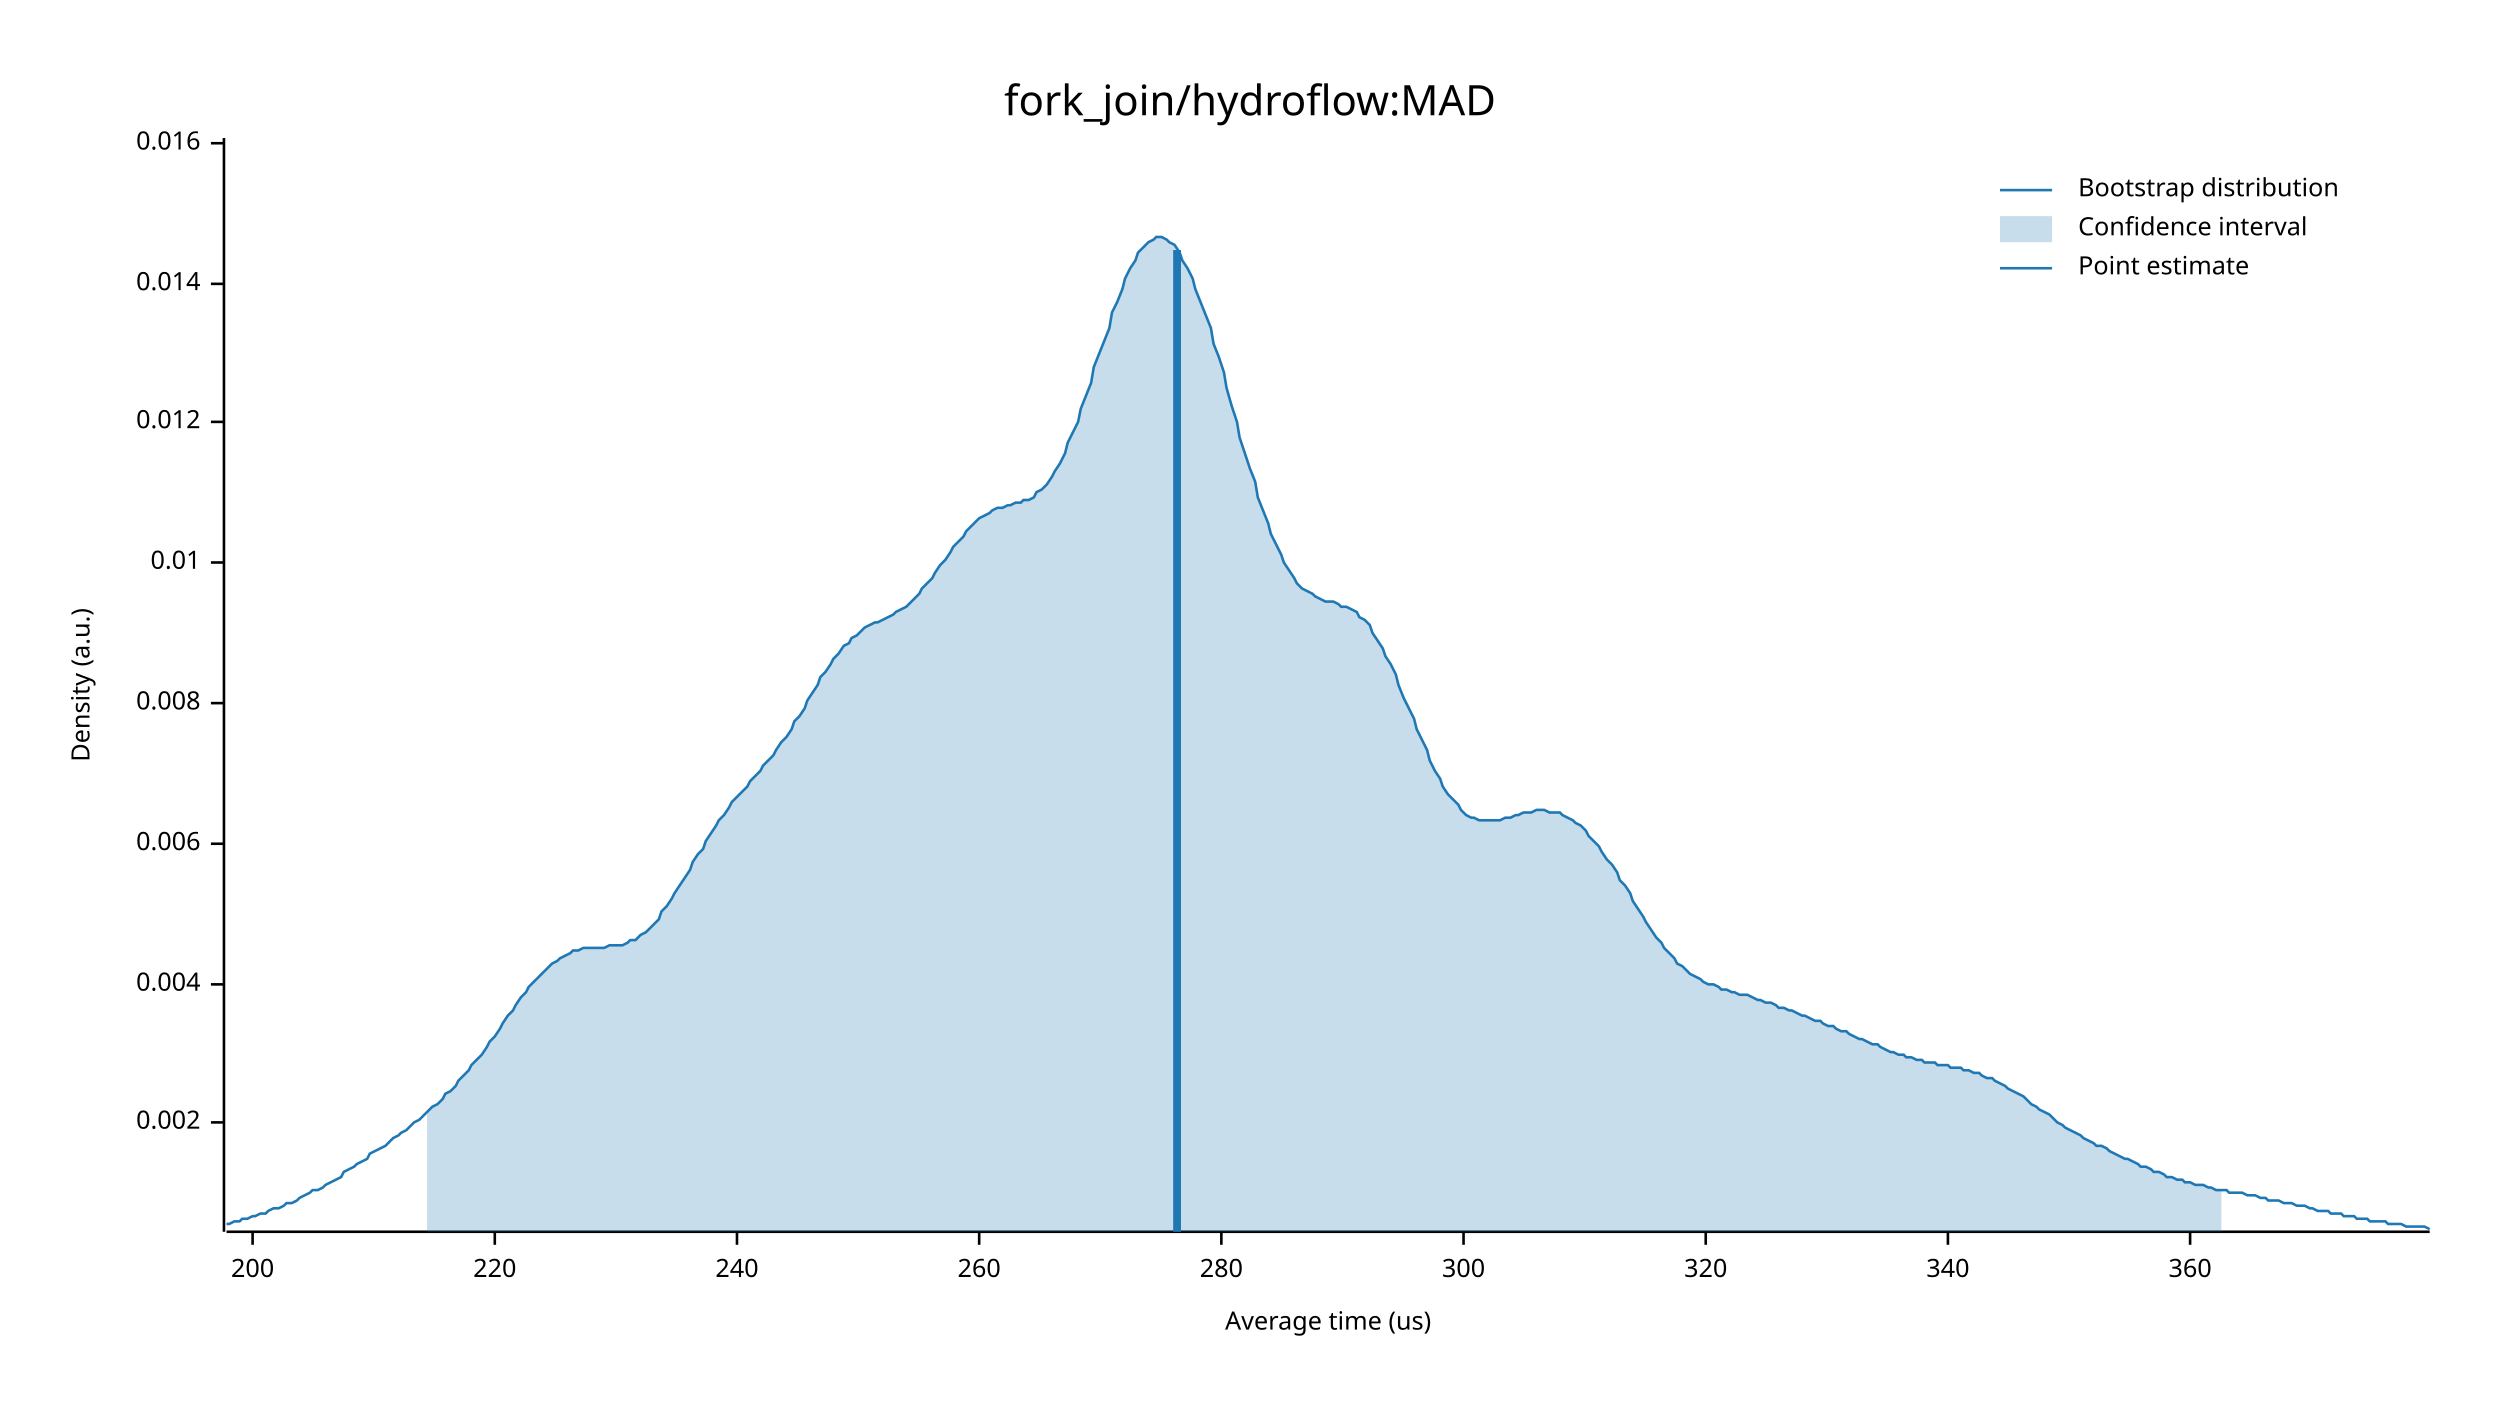
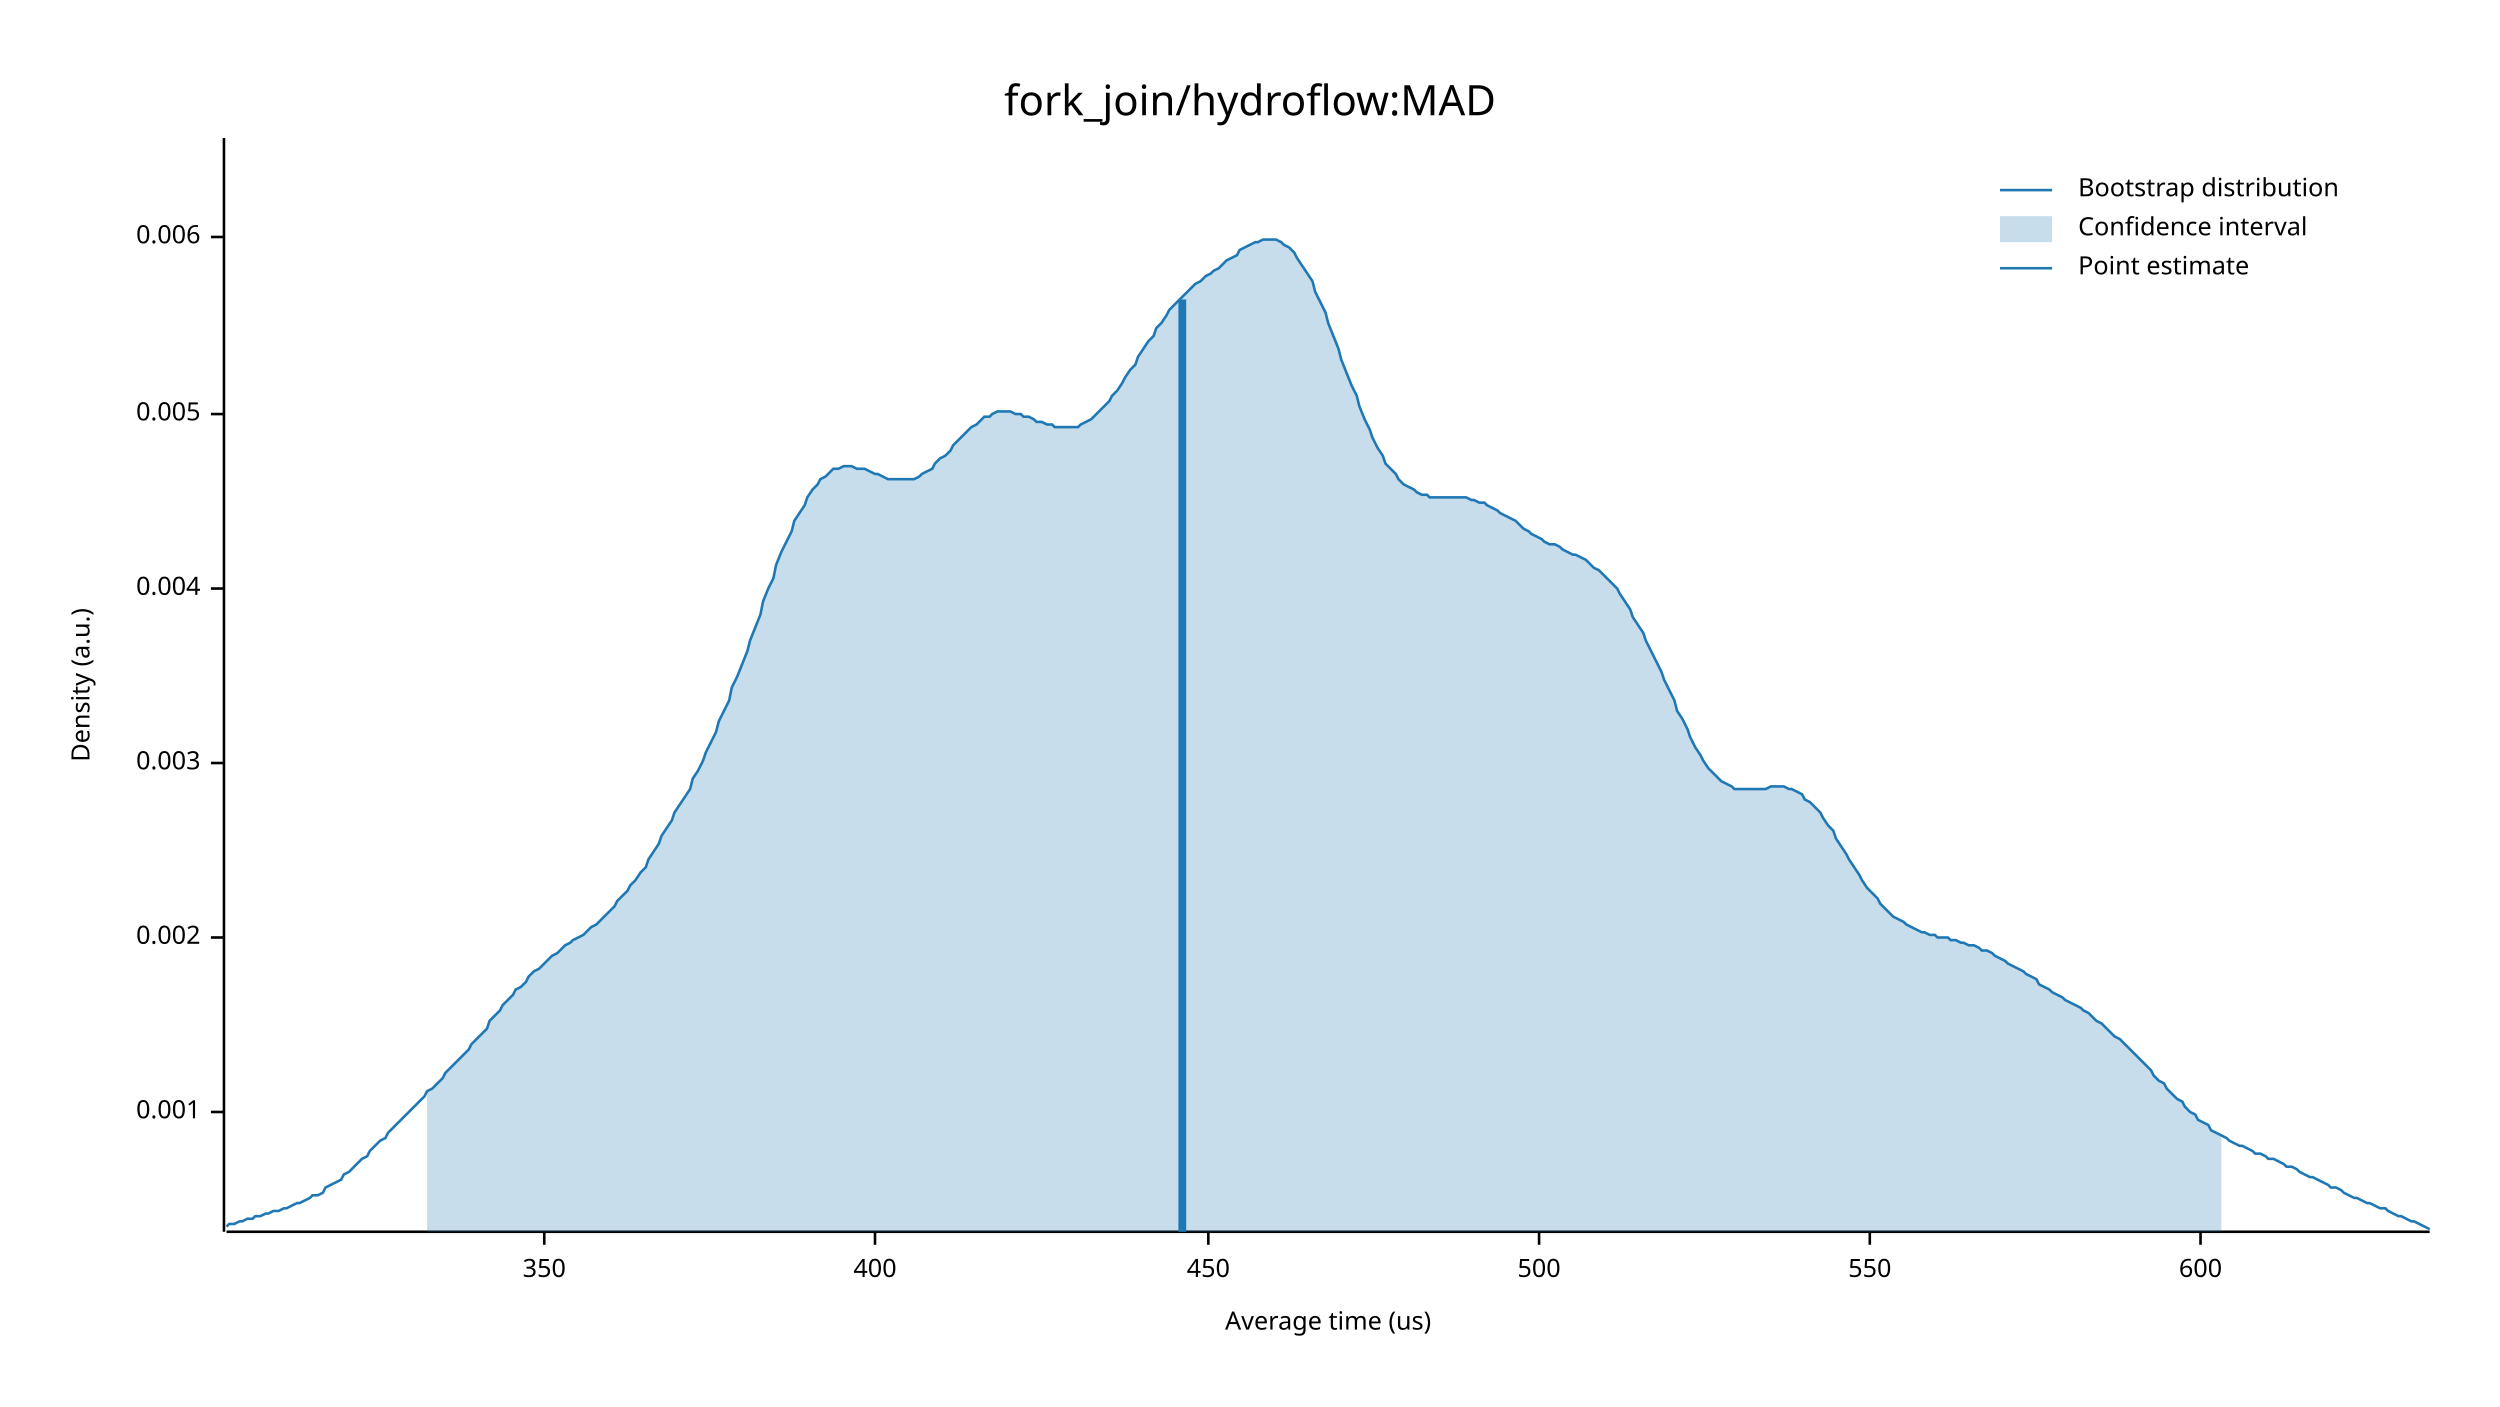
<svg xmlns="http://www.w3.org/2000/svg" width="960" height="540" viewBox="0 0 960 540">
  <text x="480" y="32" dy="0.76em" text-anchor="middle" font-family="sans-serif" font-size="16.129" opacity="1" fill="#000000">
fork_join/hydroflow:MAD
</text>
  <text x="27" y="263" dy="0.76em" text-anchor="middle" font-family="sans-serif" font-size="9.677" opacity="1" fill="#000000" transform="rotate(270, 27, 263)">
Density (a.u.)
</text>
  <text x="510" y="513" dy="-0.5ex" text-anchor="middle" font-family="sans-serif" font-size="9.677" opacity="1" fill="#000000">
Average time (us)
</text>
  <polyline fill="none" opacity="1" stroke="#000000" stroke-width="1" points="86,53 86,473 " />
-   <text x="77" y="431" dy="0.5ex" text-anchor="end" font-family="sans-serif" font-size="9.677" opacity="1" fill="#000000">
+   <text x="77" y="427" dy="0.5ex" text-anchor="end" font-family="sans-serif" font-size="9.677" opacity="1" fill="#000000">
+ 0.001
+ </text>
+   <polyline fill="none" opacity="1" stroke="#000000" stroke-width="1" points="81,427 86,427 " />
+   <text x="77" y="360" dy="0.5ex" text-anchor="end" font-family="sans-serif" font-size="9.677" opacity="1" fill="#000000">
0.002
</text>
-   <polyline fill="none" opacity="1" stroke="#000000" stroke-width="1" points="81,431 86,431 " />
-   <text x="77" y="378" dy="0.5ex" text-anchor="end" font-family="sans-serif" font-size="9.677" opacity="1" fill="#000000">
+   <polyline fill="none" opacity="1" stroke="#000000" stroke-width="1" points="81,360 86,360 " />
+   <text x="77" y="293" dy="0.5ex" text-anchor="end" font-family="sans-serif" font-size="9.677" opacity="1" fill="#000000">
+ 0.003
+ </text>
+   <polyline fill="none" opacity="1" stroke="#000000" stroke-width="1" points="81,293 86,293 " />
+   <text x="77" y="226" dy="0.5ex" text-anchor="end" font-family="sans-serif" font-size="9.677" opacity="1" fill="#000000">
0.004
</text>
-   <polyline fill="none" opacity="1" stroke="#000000" stroke-width="1" points="81,378 86,378 " />
-   <text x="77" y="324" dy="0.5ex" text-anchor="end" font-family="sans-serif" font-size="9.677" opacity="1" fill="#000000">
+   <polyline fill="none" opacity="1" stroke="#000000" stroke-width="1" points="81,226 86,226 " />
+   <text x="77" y="159" dy="0.5ex" text-anchor="end" font-family="sans-serif" font-size="9.677" opacity="1" fill="#000000">
+ 0.005
+ </text>
+   <polyline fill="none" opacity="1" stroke="#000000" stroke-width="1" points="81,159 86,159 " />
+   <text x="77" y="91" dy="0.5ex" text-anchor="end" font-family="sans-serif" font-size="9.677" opacity="1" fill="#000000">
0.006
</text>
-   <polyline fill="none" opacity="1" stroke="#000000" stroke-width="1" points="81,324 86,324 " />
-   <text x="77" y="270" dy="0.5ex" text-anchor="end" font-family="sans-serif" font-size="9.677" opacity="1" fill="#000000">
- 0.008
+   <polyline fill="none" opacity="1" stroke="#000000" stroke-width="1" points="81,91 86,91 " />
+   <polyline fill="none" opacity="1" stroke="#000000" stroke-width="1" points="87,473 933,473 " />
+   <text x="209" y="483" dy="0.76em" text-anchor="middle" font-family="sans-serif" font-size="9.677" opacity="1" fill="#000000">
+ 350
</text>
-   <polyline fill="none" opacity="1" stroke="#000000" stroke-width="1" points="81,270 86,270 " />
-   <text x="77" y="216" dy="0.5ex" text-anchor="end" font-family="sans-serif" font-size="9.677" opacity="1" fill="#000000">
- 0.01
+   <polyline fill="none" opacity="1" stroke="#000000" stroke-width="1" points="209,473 209,478 " />
+   <text x="336" y="483" dy="0.76em" text-anchor="middle" font-family="sans-serif" font-size="9.677" opacity="1" fill="#000000">
+ 400
</text>
-   <polyline fill="none" opacity="1" stroke="#000000" stroke-width="1" points="81,216 86,216 " />
-   <text x="77" y="162" dy="0.5ex" text-anchor="end" font-family="sans-serif" font-size="9.677" opacity="1" fill="#000000">
- 0.012
+   <polyline fill="none" opacity="1" stroke="#000000" stroke-width="1" points="336,473 336,478 " />
+   <text x="464" y="483" dy="0.76em" text-anchor="middle" font-family="sans-serif" font-size="9.677" opacity="1" fill="#000000">
+ 450
</text>
-   <polyline fill="none" opacity="1" stroke="#000000" stroke-width="1" points="81,162 86,162 " />
-   <text x="77" y="109" dy="0.5ex" text-anchor="end" font-family="sans-serif" font-size="9.677" opacity="1" fill="#000000">
- 0.014
+   <polyline fill="none" opacity="1" stroke="#000000" stroke-width="1" points="464,473 464,478 " />
+   <text x="591" y="483" dy="0.76em" text-anchor="middle" font-family="sans-serif" font-size="9.677" opacity="1" fill="#000000">
+ 500
</text>
-   <polyline fill="none" opacity="1" stroke="#000000" stroke-width="1" points="81,109 86,109 " />
-   <text x="77" y="55" dy="0.5ex" text-anchor="end" font-family="sans-serif" font-size="9.677" opacity="1" fill="#000000">
- 0.016
+   <polyline fill="none" opacity="1" stroke="#000000" stroke-width="1" points="591,473 591,478 " />
+   <text x="718" y="483" dy="0.76em" text-anchor="middle" font-family="sans-serif" font-size="9.677" opacity="1" fill="#000000">
+ 550
</text>
-   <polyline fill="none" opacity="1" stroke="#000000" stroke-width="1" points="81,55 86,55 " />
-   <polyline fill="none" opacity="1" stroke="#000000" stroke-width="1" points="87,473 933,473 " />
-   <text x="97" y="483" dy="0.76em" text-anchor="middle" font-family="sans-serif" font-size="9.677" opacity="1" fill="#000000">
- 200
+   <polyline fill="none" opacity="1" stroke="#000000" stroke-width="1" points="718,473 718,478 " />
+   <text x="845" y="483" dy="0.76em" text-anchor="middle" font-family="sans-serif" font-size="9.677" opacity="1" fill="#000000">
+ 600
</text>
-   <polyline fill="none" opacity="1" stroke="#000000" stroke-width="1" points="97,473 97,478 " />
-   <text x="190" y="483" dy="0.76em" text-anchor="middle" font-family="sans-serif" font-size="9.677" opacity="1" fill="#000000">
- 220
- </text>
-   <polyline fill="none" opacity="1" stroke="#000000" stroke-width="1" points="190,473 190,478 " />
-   <text x="283" y="483" dy="0.76em" text-anchor="middle" font-family="sans-serif" font-size="9.677" opacity="1" fill="#000000">
- 240
- </text>
-   <polyline fill="none" opacity="1" stroke="#000000" stroke-width="1" points="283,473 283,478 " />
-   <text x="376" y="483" dy="0.76em" text-anchor="middle" font-family="sans-serif" font-size="9.677" opacity="1" fill="#000000">
- 260
- </text>
-   <polyline fill="none" opacity="1" stroke="#000000" stroke-width="1" points="376,473 376,478 " />
-   <text x="469" y="483" dy="0.76em" text-anchor="middle" font-family="sans-serif" font-size="9.677" opacity="1" fill="#000000">
- 280
- </text>
-   <polyline fill="none" opacity="1" stroke="#000000" stroke-width="1" points="469,473 469,478 " />
-   <text x="562" y="483" dy="0.76em" text-anchor="middle" font-family="sans-serif" font-size="9.677" opacity="1" fill="#000000">
- 300
- </text>
-   <polyline fill="none" opacity="1" stroke="#000000" stroke-width="1" points="562,473 562,478 " />
-   <text x="655" y="483" dy="0.76em" text-anchor="middle" font-family="sans-serif" font-size="9.677" opacity="1" fill="#000000">
- 320
- </text>
-   <polyline fill="none" opacity="1" stroke="#000000" stroke-width="1" points="655,473 655,478 " />
-   <text x="748" y="483" dy="0.76em" text-anchor="middle" font-family="sans-serif" font-size="9.677" opacity="1" fill="#000000">
- 340
- </text>
-   <polyline fill="none" opacity="1" stroke="#000000" stroke-width="1" points="748,473 748,478 " />
-   <text x="841" y="483" dy="0.76em" text-anchor="middle" font-family="sans-serif" font-size="9.677" opacity="1" fill="#000000">
- 360
- </text>
-   <polyline fill="none" opacity="1" stroke="#000000" stroke-width="1" points="841,473 841,478 " />
-   <polyline fill="none" opacity="1" stroke="#1F78B4" stroke-width="1" points="87,470 88,470 90,469 92,469 93,468 95,468 97,467 98,467 100,466 102,466 103,465 105,464 107,464 109,463 110,462 112,462 114,461 115,460 117,459 119,458 120,457 122,457 124,456 125,455 127,454 129,453 131,452 132,450 134,449 136,448 137,447 139,446 141,445 142,443 144,442 146,441 148,440 149,439 151,437 153,436 154,435 156,434 158,432 159,431 161,430 163,428 164,427 166,425 168,424 170,422 171,420 173,419 175,417 176,415 178,413 180,411 181,409 183,407 185,405 187,402 188,400 190,398 192,395 193,393 195,390 197,388 198,386 200,383 202,381 203,379 205,377 207,375 209,373 210,372 212,370 214,369 215,368 217,367 219,366 220,365 222,365 224,364 226,364 227,364 229,364 231,364 232,364 234,363 236,363 237,363 239,363 241,362 242,361 244,361 246,359 248,358 249,357 251,355 253,353 254,350 256,348 258,345 259,343 261,340 263,337 265,334 266,331 268,328 270,326 271,323 273,320 275,317 276,315 278,313 280,310 281,308 283,306 285,304 287,302 288,300 290,298 292,296 293,294 295,292 297,290 298,288 300,285 302,283 304,280 305,277 307,275 309,272 310,269 312,266 314,263 315,260 317,258 319,255 320,253 322,251 324,248 326,247 327,245 329,244 331,242 332,241 334,240 336,239 337,239 339,238 341,237 343,236 344,235 346,234 348,233 349,232 351,230 353,228 354,226 356,224 358,222 359,220 361,217 363,215 365,212 366,210 368,208 370,206 371,204 373,202 375,200 376,199 378,198 380,197 381,196 383,195 385,195 387,194 388,194 390,193 392,193 393,192 395,192 397,191 398,189 400,188 402,186 404,183 405,181 407,178 409,174 410,170 412,166 414,162 415,157 417,152 419,147 420,141 422,136 424,131 426,126 427,120 429,116 431,111 432,107 434,103 436,100 437,97 439,95 441,93 443,92 444,91 446,91 448,92 449,93 451,94 453,97 454,100 456,103 458,107 459,111 461,116 463,121 465,126 466,132 468,137 470,143 471,149 473,156 475,162 476,168 478,174 480,180 482,185 483,191 485,196 487,201 488,205 490,209 492,213 493,216 495,219 497,222 498,224 500,226 502,227 504,228 505,229 507,230 509,231 510,231 512,231 514,232 515,233 517,233 519,234 521,235 522,237 524,238 526,240 527,243 529,246 531,249 532,252 534,255 536,259 537,263 539,268 541,272 543,276 544,280 546,284 548,288 549,292 551,296 553,299 554,302 556,305 558,307 560,309 561,311 563,313 565,314 566,314 568,315 570,315 571,315 573,315 575,315 576,315 578,314 580,314 582,313 583,313 585,312 587,312 588,312 590,311 592,311 593,311 595,312 597,312 599,312 600,313 602,314 604,315 605,316 607,317 609,319 610,321 612,323 614,325 615,327 617,330 619,332 621,335 622,338 624,340 626,343 627,346 629,349 631,352 632,354 634,357 636,360 638,362 639,364 641,366 643,368 644,370 646,371 648,373 649,374 651,375 653,376 654,377 656,378 658,378 660,379 661,380 663,380 665,381 666,381 668,382 670,382 671,382 673,383 675,384 676,384 678,385 680,385 682,386 683,387 685,387 687,388 688,388 690,389 692,390 693,390 695,391 697,392 699,392 700,393 702,394 704,394 705,395 707,396 709,396 710,397 712,398 714,399 715,399 717,400 719,401 721,401 722,402 724,403 726,404 727,404 729,405 731,405 732,406 734,406 736,407 738,407 739,408 741,408 743,408 744,409 746,409 748,409 749,410 751,410 753,410 754,411 756,411 758,412 760,412 761,413 763,414 765,414 766,415 768,416 770,417 771,418 773,419 775,420 777,421 778,422 780,424 782,425 783,426 785,427 787,428 788,429 790,431 792,432 793,433 795,434 797,435 799,436 800,437 802,438 804,439 805,440 807,440 809,441 810,442 812,443 814,444 816,445 817,445 819,446 821,447 822,448 824,448 826,449 827,450 829,450 831,451 832,452 834,452 836,453 838,453 839,454 841,454 843,455 844,455 846,455 848,456 849,456 851,457 853,457 855,457 856,458 858,458 860,458 861,458 863,459 865,459 866,459 868,460 870,460 871,461 873,461 875,461 877,462 878,462 880,462 882,463 883,463 885,463 887,464 888,464 890,465 892,465 894,465 895,466 897,466 899,466 900,467 902,467 904,467 905,468 907,468 909,468 910,469 912,469 914,469 916,469 917,470 919,470 921,470 922,470 924,471 926,471 927,471 929,471 931,471 933,472 " />
-   <polygon opacity="0.25" fill="#1F78B4" points="164,427 166,425 168,424 170,422 171,420 173,419 175,417 176,415 178,413 180,411 181,409 183,407 185,405 187,402 188,400 190,398 192,395 193,393 195,390 197,388 198,386 200,383 202,381 203,379 205,377 207,375 209,373 210,372 212,370 214,369 215,368 217,367 219,366 220,365 222,365 224,364 226,364 227,364 229,364 231,364 232,364 234,363 236,363 237,363 239,363 241,362 242,361 244,361 246,359 248,358 249,357 251,355 253,353 254,350 256,348 258,345 259,343 261,340 263,337 265,334 266,331 268,328 270,326 271,323 273,320 275,317 276,315 278,313 280,310 281,308 283,306 285,304 287,302 288,300 290,298 292,296 293,294 295,292 297,290 298,288 300,285 302,283 304,280 305,277 307,275 309,272 310,269 312,266 314,263 315,260 317,258 319,255 320,253 322,251 324,248 326,247 327,245 329,244 331,242 332,241 334,240 336,239 337,239 339,238 341,237 343,236 344,235 346,234 348,233 349,232 351,230 353,228 354,226 356,224 358,222 359,220 361,217 363,215 365,212 366,210 368,208 370,206 371,204 373,202 375,200 376,199 378,198 380,197 381,196 383,195 385,195 387,194 388,194 390,193 392,193 393,192 395,192 397,191 398,189 400,188 402,186 404,183 405,181 407,178 409,174 410,170 412,166 414,162 415,157 417,152 419,147 420,141 422,136 424,131 426,126 427,120 429,116 431,111 432,107 434,103 436,100 437,97 439,95 441,93 443,92 444,91 446,91 448,92 449,93 451,94 453,97 454,100 456,103 458,107 459,111 461,116 463,121 465,126 466,132 468,137 470,143 471,149 473,156 475,162 476,168 478,174 480,180 482,185 483,191 485,196 487,201 488,205 490,209 492,213 493,216 495,219 497,222 498,224 500,226 502,227 504,228 505,229 507,230 509,231 510,231 512,231 514,232 515,233 517,233 519,234 521,235 522,237 524,238 526,240 527,243 529,246 531,249 532,252 534,255 536,259 537,263 539,268 541,272 543,276 544,280 546,284 548,288 549,292 551,296 553,299 554,302 556,305 558,307 560,309 561,311 563,313 565,314 566,314 568,315 570,315 571,315 573,315 575,315 576,315 578,314 580,314 582,313 583,313 585,312 587,312 588,312 590,311 592,311 593,311 595,312 597,312 599,312 600,313 602,314 604,315 605,316 607,317 609,319 610,321 612,323 614,325 615,327 617,330 619,332 621,335 622,338 624,340 626,343 627,346 629,349 631,352 632,354 634,357 636,360 638,362 639,364 641,366 643,368 644,370 646,371 648,373 649,374 651,375 653,376 654,377 656,378 658,378 660,379 661,380 663,380 665,381 666,381 668,382 670,382 671,382 673,383 675,384 676,384 678,385 680,385 682,386 683,387 685,387 687,388 688,388 690,389 692,390 693,390 695,391 697,392 699,392 700,393 702,394 704,394 705,395 707,396 709,396 710,397 712,398 714,399 715,399 717,400 719,401 721,401 722,402 724,403 726,404 727,404 729,405 731,405 732,406 734,406 736,407 738,407 739,408 741,408 743,408 744,409 746,409 748,409 749,410 751,410 753,410 754,411 756,411 758,412 760,412 761,413 763,414 765,414 766,415 768,416 770,417 771,418 773,419 775,420 777,421 778,422 780,424 782,425 783,426 785,427 787,428 788,429 790,431 792,432 793,433 795,434 797,435 799,436 800,437 802,438 804,439 805,440 807,440 809,441 810,442 812,443 814,444 816,445 817,445 819,446 821,447 822,448 824,448 826,449 827,450 829,450 831,451 832,452 834,452 836,453 838,453 839,454 841,454 843,455 844,455 846,455 848,456 849,456 851,457 853,457 853,473 164,473 " />
-   <polyline fill="none" opacity="1" stroke="#1F78B4" stroke-width="3" points="452,473 452,96 " />
+   <polyline fill="none" opacity="1" stroke="#000000" stroke-width="1" points="845,473 845,478 " />
+   <polyline fill="none" opacity="1" stroke="#1F78B4" stroke-width="1" points="87,471 88,470 90,470 92,469 93,469 95,468 97,468 98,467 100,467 102,466 103,466 105,465 107,465 109,464 110,464 112,463 114,462 115,462 117,461 119,460 120,459 122,459 124,458 125,456 127,455 129,454 131,453 132,451 134,450 136,448 137,447 139,445 141,444 142,442 144,440 146,438 148,437 149,435 151,433 153,431 154,430 156,428 158,426 159,425 161,423 163,421 164,419 166,418 168,416 170,414 171,412 173,410 175,408 176,407 178,405 180,403 181,401 183,399 185,397 187,395 188,392 190,390 192,388 193,386 195,384 197,382 198,380 200,379 202,377 203,375 205,373 207,372 209,370 210,369 212,367 214,366 215,365 217,363 219,362 220,361 222,360 224,359 226,357 227,356 229,355 231,353 232,352 234,350 236,348 237,346 239,344 241,342 242,340 244,338 246,335 248,333 249,330 251,327 253,324 254,321 256,318 258,315 259,312 261,309 263,306 265,303 266,299 268,296 270,292 271,289 273,285 275,281 276,277 278,273 280,269 281,264 283,260 285,255 287,250 288,246 290,241 292,236 293,231 295,226 297,222 298,217 300,212 302,208 304,204 305,200 307,197 309,194 310,191 312,188 314,186 315,184 317,183 319,181 320,180 322,180 324,179 326,179 327,179 329,180 331,180 332,180 334,181 336,182 337,182 339,183 341,184 343,184 344,184 346,184 348,184 349,184 351,184 353,183 354,182 356,181 358,180 359,178 361,176 363,175 365,173 366,171 368,169 370,167 371,166 373,164 375,163 376,162 378,160 380,160 381,159 383,158 385,158 387,158 388,158 390,159 392,159 393,160 395,160 397,161 398,162 400,162 402,163 404,163 405,164 407,164 409,164 410,164 412,164 414,164 415,163 417,162 419,161 420,160 422,158 424,156 426,154 427,152 429,150 431,147 432,145 434,142 436,140 437,137 439,134 441,131 443,129 444,126 446,124 448,121 449,119 451,117 453,115 454,114 456,112 458,110 459,109 461,108 463,106 465,105 466,104 468,103 470,101 471,100 473,99 475,98 476,96 478,95 480,94 482,93 483,93 485,92 487,92 488,92 490,92 492,93 493,94 495,95 497,97 498,99 500,102 502,105 504,108 505,112 507,116 509,120 510,124 512,129 514,134 515,138 517,143 519,148 521,152 522,156 524,161 526,165 527,168 529,172 531,175 532,178 534,180 536,182 537,184 539,186 541,187 543,188 544,189 546,190 548,190 549,191 551,191 553,191 554,191 556,191 558,191 560,191 561,191 563,191 565,192 566,192 568,193 570,193 571,194 573,195 575,196 576,197 578,198 580,199 582,200 583,201 585,203 587,204 588,205 590,206 592,207 593,208 595,209 597,209 599,210 600,211 602,212 604,213 605,213 607,214 609,215 610,216 612,218 614,219 615,220 617,222 619,224 621,226 622,228 624,231 626,234 627,237 629,240 631,243 632,246 634,250 636,254 638,258 639,261 641,265 643,269 644,273 646,276 648,280 649,283 651,287 653,290 654,292 656,295 658,297 660,299 661,300 663,301 665,302 666,303 668,303 670,303 671,303 673,303 675,303 676,303 678,303 680,302 682,302 683,302 685,302 687,303 688,303 690,304 692,305 693,307 695,308 697,310 699,312 700,314 702,317 704,319 705,322 707,325 709,328 710,330 712,333 714,336 715,338 717,341 719,343 721,345 722,347 724,349 726,351 727,352 729,353 731,354 732,355 734,356 736,357 738,358 739,358 741,359 743,359 744,360 746,360 748,360 749,361 751,361 753,362 754,362 756,363 758,363 760,364 761,365 763,365 765,366 766,367 768,368 770,369 771,370 773,371 775,372 777,373 778,374 780,375 782,376 783,378 785,379 787,380 788,381 790,382 792,383 793,384 795,385 797,386 799,387 800,388 802,389 804,391 805,392 807,393 809,395 810,396 812,398 814,399 816,401 817,402 819,404 821,406 822,407 824,409 826,411 827,413 829,415 831,416 832,418 834,420 836,422 838,423 839,425 841,427 843,428 844,430 846,431 848,432 849,434 851,435 853,436 855,437 856,438 858,439 860,440 861,440 863,441 865,442 866,443 868,443 870,444 871,445 873,445 875,446 877,447 878,448 880,448 882,449 883,450 885,451 887,452 888,452 890,453 892,454 894,455 895,456 897,456 899,457 900,458 902,459 904,460 905,460 907,461 909,462 910,462 912,463 914,464 916,464 917,465 919,466 921,467 922,467 924,468 926,469 927,469 929,470 931,471 933,472 " />
+   <polygon opacity="0.25" fill="#1F78B4" points="164,419 166,418 168,416 170,414 171,412 173,410 175,408 176,407 178,405 180,403 181,401 183,399 185,397 187,395 188,392 190,390 192,388 193,386 195,384 197,382 198,380 200,379 202,377 203,375 205,373 207,372 209,370 210,369 212,367 214,366 215,365 217,363 219,362 220,361 222,360 224,359 226,357 227,356 229,355 231,353 232,352 234,350 236,348 237,346 239,344 241,342 242,340 244,338 246,335 248,333 249,330 251,327 253,324 254,321 256,318 258,315 259,312 261,309 263,306 265,303 266,299 268,296 270,292 271,289 273,285 275,281 276,277 278,273 280,269 281,264 283,260 285,255 287,250 288,246 290,241 292,236 293,231 295,226 297,222 298,217 300,212 302,208 304,204 305,200 307,197 309,194 310,191 312,188 314,186 315,184 317,183 319,181 320,180 322,180 324,179 326,179 327,179 329,180 331,180 332,180 334,181 336,182 337,182 339,183 341,184 343,184 344,184 346,184 348,184 349,184 351,184 353,183 354,182 356,181 358,180 359,178 361,176 363,175 365,173 366,171 368,169 370,167 371,166 373,164 375,163 376,162 378,160 380,160 381,159 383,158 385,158 387,158 388,158 390,159 392,159 393,160 395,160 397,161 398,162 400,162 402,163 404,163 405,164 407,164 409,164 410,164 412,164 414,164 415,163 417,162 419,161 420,160 422,158 424,156 426,154 427,152 429,150 431,147 432,145 434,142 436,140 437,137 439,134 441,131 443,129 444,126 446,124 448,121 449,119 451,117 453,115 454,114 456,112 458,110 459,109 461,108 463,106 465,105 466,104 468,103 470,101 471,100 473,99 475,98 476,96 478,95 480,94 482,93 483,93 485,92 487,92 488,92 490,92 492,93 493,94 495,95 497,97 498,99 500,102 502,105 504,108 505,112 507,116 509,120 510,124 512,129 514,134 515,138 517,143 519,148 521,152 522,156 524,161 526,165 527,168 529,172 531,175 532,178 534,180 536,182 537,184 539,186 541,187 543,188 544,189 546,190 548,190 549,191 551,191 553,191 554,191 556,191 558,191 560,191 561,191 563,191 565,192 566,192 568,193 570,193 571,194 573,195 575,196 576,197 578,198 580,199 582,200 583,201 585,203 587,204 588,205 590,206 592,207 593,208 595,209 597,209 599,210 600,211 602,212 604,213 605,213 607,214 609,215 610,216 612,218 614,219 615,220 617,222 619,224 621,226 622,228 624,231 626,234 627,237 629,240 631,243 632,246 634,250 636,254 638,258 639,261 641,265 643,269 644,273 646,276 648,280 649,283 651,287 653,290 654,292 656,295 658,297 660,299 661,300 663,301 665,302 666,303 668,303 670,303 671,303 673,303 675,303 676,303 678,303 680,302 682,302 683,302 685,302 687,303 688,303 690,304 692,305 693,307 695,308 697,310 699,312 700,314 702,317 704,319 705,322 707,325 709,328 710,330 712,333 714,336 715,338 717,341 719,343 721,345 722,347 724,349 726,351 727,352 729,353 731,354 732,355 734,356 736,357 738,358 739,358 741,359 743,359 744,360 746,360 748,360 749,361 751,361 753,362 754,362 756,363 758,363 760,364 761,365 763,365 765,366 766,367 768,368 770,369 771,370 773,371 775,372 777,373 778,374 780,375 782,376 783,378 785,379 787,380 788,381 790,382 792,383 793,384 795,385 797,386 799,387 800,388 802,389 804,391 805,392 807,393 809,395 810,396 812,398 814,399 816,401 817,402 819,404 821,406 822,407 824,409 826,411 827,413 829,415 831,416 832,418 834,420 836,422 838,423 839,425 841,427 843,428 844,430 846,431 848,432 849,434 851,435 853,436 853,473 164,473 " />
+   <polyline fill="none" opacity="1" stroke="#1F78B4" stroke-width="3" points="454,473 454,115 " />
  <text x="798" y="68" dy="0.76em" text-anchor="start" font-family="sans-serif" font-size="9.677" opacity="1" fill="#000000">
Bootstrap distribution
</text>
  <text x="798" y="83" dy="0.76em" text-anchor="start" font-family="sans-serif" font-size="9.677" opacity="1" fill="#000000">
Confidence interval
</text>
  <text x="798" y="98" dy="0.76em" text-anchor="start" font-family="sans-serif" font-size="9.677" opacity="1" fill="#000000">
Point estimate
</text>
  <polyline fill="none" opacity="1" stroke="#1F78B4" stroke-width="1" points="768,73 788,73 " />
  <rect x="768" y="83" width="20" height="10" opacity="0.25" fill="#1F78B4" stroke="none" />
  <polyline fill="none" opacity="1" stroke="#1F78B4" stroke-width="1" points="768,103 788,103 " />
</svg>
